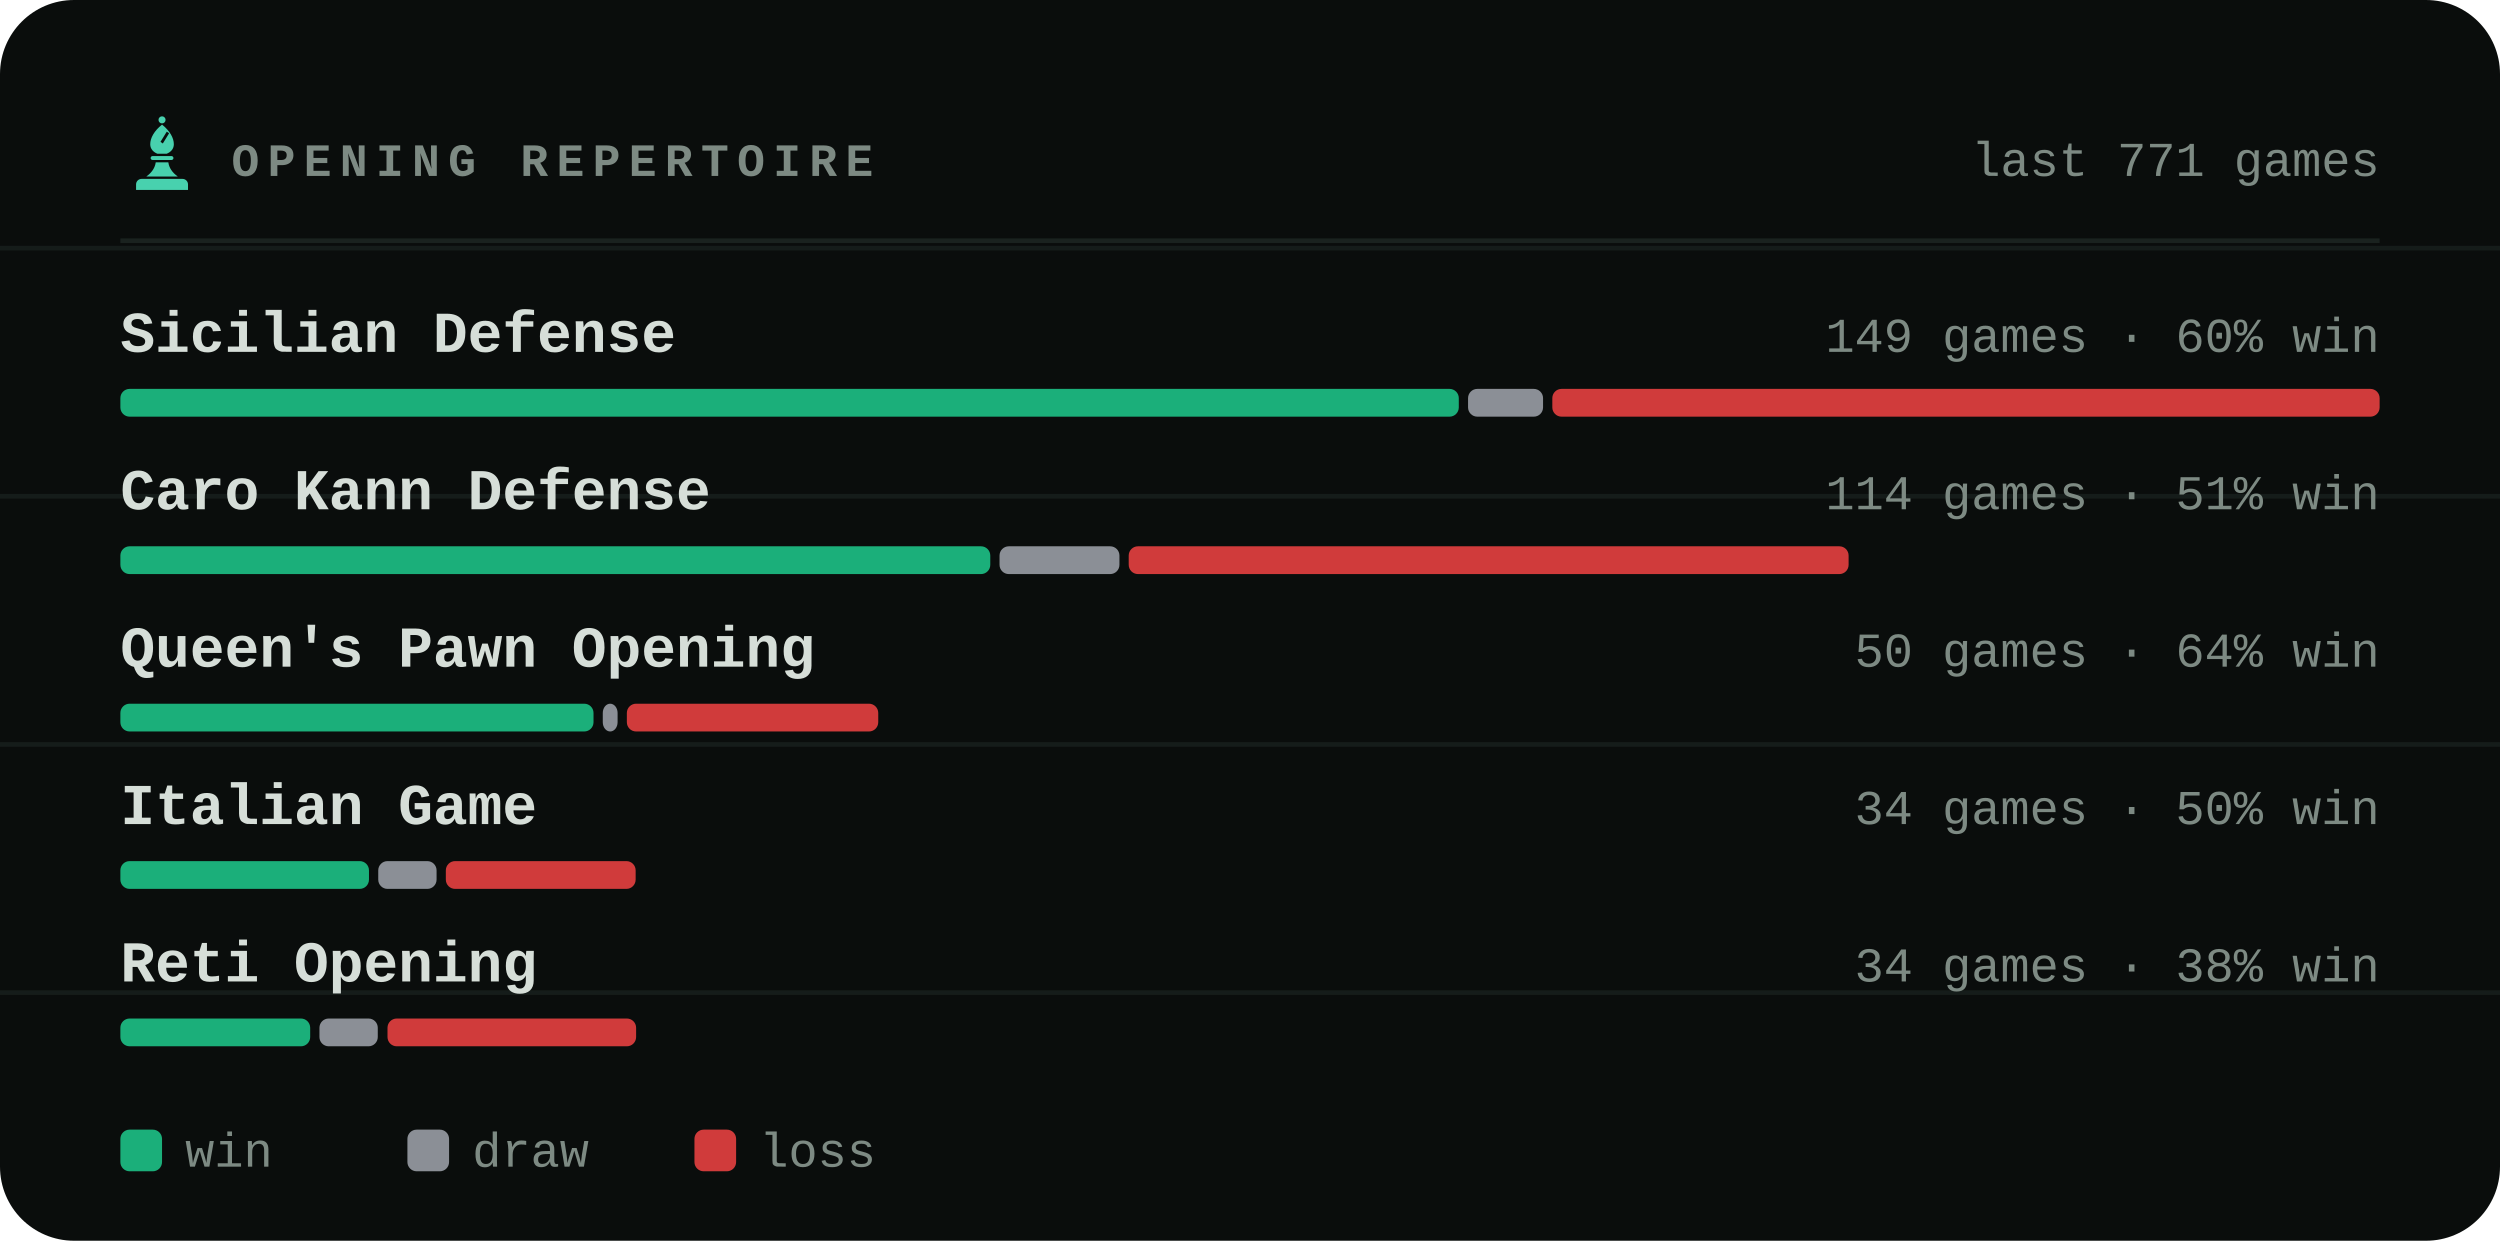
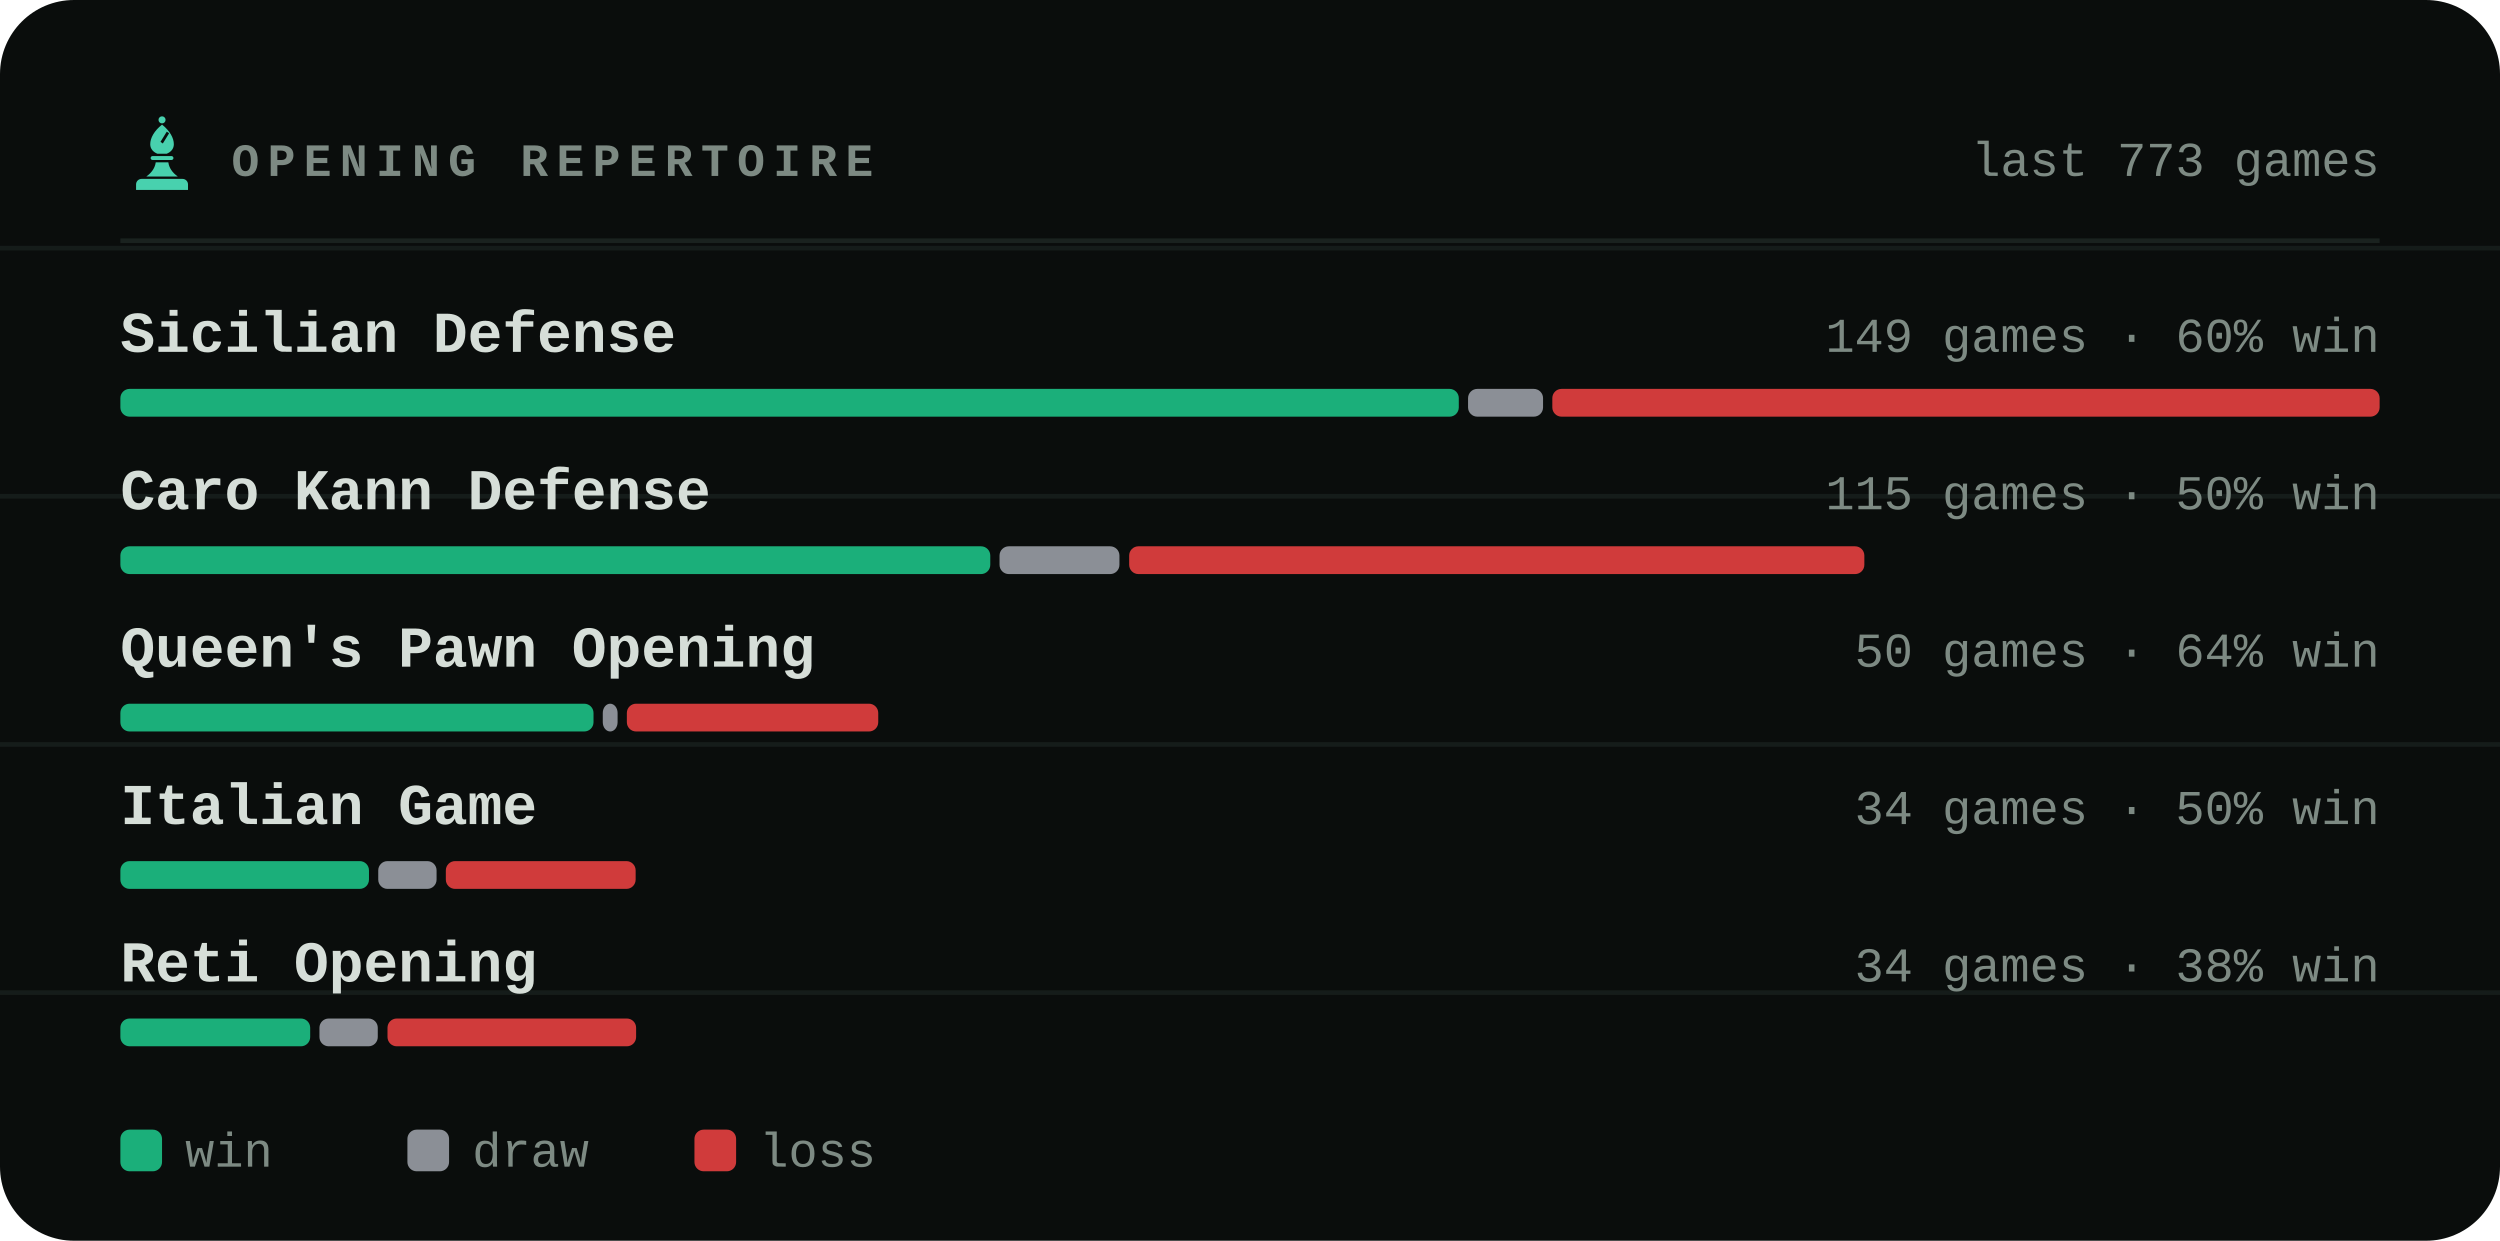
<svg xmlns="http://www.w3.org/2000/svg" viewBox="0 0 540 268" width="540" height="268" role="img" aria-label="Most played openings of bappozl">
  <style>svg{font-family:ui-monospace,'SF Mono',Menlo,Consolas,'Liberation Mono',monospace}text{fill:#d6ded8;white-space:pre}.bg{fill:#0a0d0c}.acc{fill:#48d1ae}.win{fill:#1baf7a}.draw{fill:#8b8f96}.loss{fill:#d03b3b}.lbl{font-size:10px;font-weight:600;letter-spacing:.18em;fill:#7d8a83}.cap{font-size:10.5px;font-weight:500;fill:#7d8a83}.num{font-family:ui-monospace,'SF Mono',Menlo,Consolas,'Liberation Mono',monospace;font-weight:700;letter-spacing:-.02em}.tick{font-size:9px;font-weight:500;fill:#7d8a83;opacity:.75}.dl{font-size:10px;font-weight:600}.rule{stroke:#1a221f;stroke-width:1;fill:none}.grid{stroke:#1a221f;stroke-width:1;fill:none;opacity:.7}.ln{fill:none;stroke:#48d1ae;stroke-width:2;stroke-linecap:round;stroke-linejoin:round}.ring{stroke:#0a0d0c;stroke-width:2}.hollow{fill:none;stroke-width:1.5}.sq{fill:#d6ded8;opacity:.035}</style>
  <rect class="bg" width="540" height="268" rx="16" />
  <line class="grid" x1="0" y1="53.6" x2="540" y2="53.6" opacity=".5" />
  <line class="grid" x1="0" y1="107.2" x2="540" y2="107.2" opacity=".5" />
  <line class="grid" x1="0" y1="160.8" x2="540" y2="160.8" opacity=".5" />
  <line class="grid" x1="0" y1="214.4" x2="540" y2="214.4" opacity=".5" />
  <g class="acc" transform="translate(26.5,24.7) scale(0.17)">
    <circle cx="50" cy="7" r="4.5" />
    <path fill-rule="evenodd" d="M50 13C60 21 65 30 65 38c0 6-4 10-9 12H44c-5-2-9-6-9-12 0-8 5-17 15-25zM56 22l3 2-8 13-3-2z" />
    <path d="M38 53h24a2.5 2.5 0 0 1 0 5H38a2.5 2.5 0 0 1 0-5z" />
    <path d="M42 61h16c1 7 5 13 12 18H30c7-5 11-11 12-18z" />
    <path d="M24 82h52a7 7 0 0 1 7 7v7H17v-7a7 7 0 0 1 7-7z" />
  </g>
  <text class="lbl" x="50" y="38">OPENING REPERTOIRE</text>
-   <text class="cap" x="514" y="38" text-anchor="end">last 771 games</text>
+   <text class="cap" x="514" y="38" text-anchor="end">last 773 games</text>
  <line class="rule" x1="26" y1="52" x2="514" y2="52" />
  <text x="26" y="76" style="font-size:12.5px;font-weight:600">Sicilian Defense</text>
  <text class="cap" x="514" y="76" text-anchor="end">149 games · 60% win</text>
  <rect x="26.0" y="84" width="289.1" height="6" rx="2" fill="#1baf7a" />
  <rect x="317.1" y="84" width="16.2" height="6" rx="2" fill="#8b8f96" />
  <rect x="335.3" y="84" width="178.7" height="6" rx="2" fill="#d03b3b" />
  <text x="26" y="110" style="font-size:12.5px;font-weight:600">Caro Kann Defense</text>
-   <text class="cap" x="514" y="110" text-anchor="end">114 games · 51% win</text>
+   <text class="cap" x="514" y="110" text-anchor="end">115 games · 50% win</text>
  <rect x="26.0" y="118" width="187.9" height="6" rx="2" fill="#1baf7a" />
  <rect x="215.9" y="118" width="25.9" height="6" rx="2" fill="#8b8f96" />
-   <rect x="243.8" y="118" width="155.5" height="6" rx="2" fill="#d03b3b" />
+   <rect x="243.9" y="118" width="158.8" height="6" rx="2" fill="#d03b3b" />
  <text x="26" y="144" style="font-size:12.5px;font-weight:600">Queen's Pawn Opening</text>
  <text class="cap" x="514" y="144" text-anchor="end">50 games · 64% win</text>
  <rect x="26.0" y="152" width="102.2" height="6" rx="2" fill="#1baf7a" />
  <rect x="130.2" y="152" width="3.2" height="6" rx="2" fill="#8b8f96" />
  <rect x="135.4" y="152" width="54.3" height="6" rx="2" fill="#d03b3b" />
  <text x="26" y="178" style="font-size:12.5px;font-weight:600">Italian Game</text>
  <text class="cap" x="514" y="178" text-anchor="end">34 games · 50% win</text>
  <rect x="26.0" y="186" width="53.7" height="6" rx="2" fill="#1baf7a" />
  <rect x="81.7" y="186" width="12.6" height="6" rx="2" fill="#8b8f96" />
  <rect x="96.3" y="186" width="41.0" height="6" rx="2" fill="#d03b3b" />
  <text x="26" y="212" style="font-size:12.5px;font-weight:600">Reti Opening</text>
  <text class="cap" x="514" y="212" text-anchor="end">34 games · 38% win</text>
  <rect x="26.0" y="220" width="41.0" height="6" rx="2" fill="#1baf7a" />
  <rect x="69.0" y="220" width="12.6" height="6" rx="2" fill="#8b8f96" />
  <rect x="83.7" y="220" width="53.7" height="6" rx="2" fill="#d03b3b" />
  <rect x="26" y="244" width="9" height="9" rx="2" fill="#1baf7a" />
  <text class="cap" x="40" y="252">win</text>
  <rect x="88" y="244" width="9" height="9" rx="2" fill="#8b8f96" />
  <text class="cap" x="102" y="252">draw</text>
  <rect x="150" y="244" width="9" height="9" rx="2" fill="#d03b3b" />
  <text class="cap" x="164" y="252">loss</text>
</svg>
